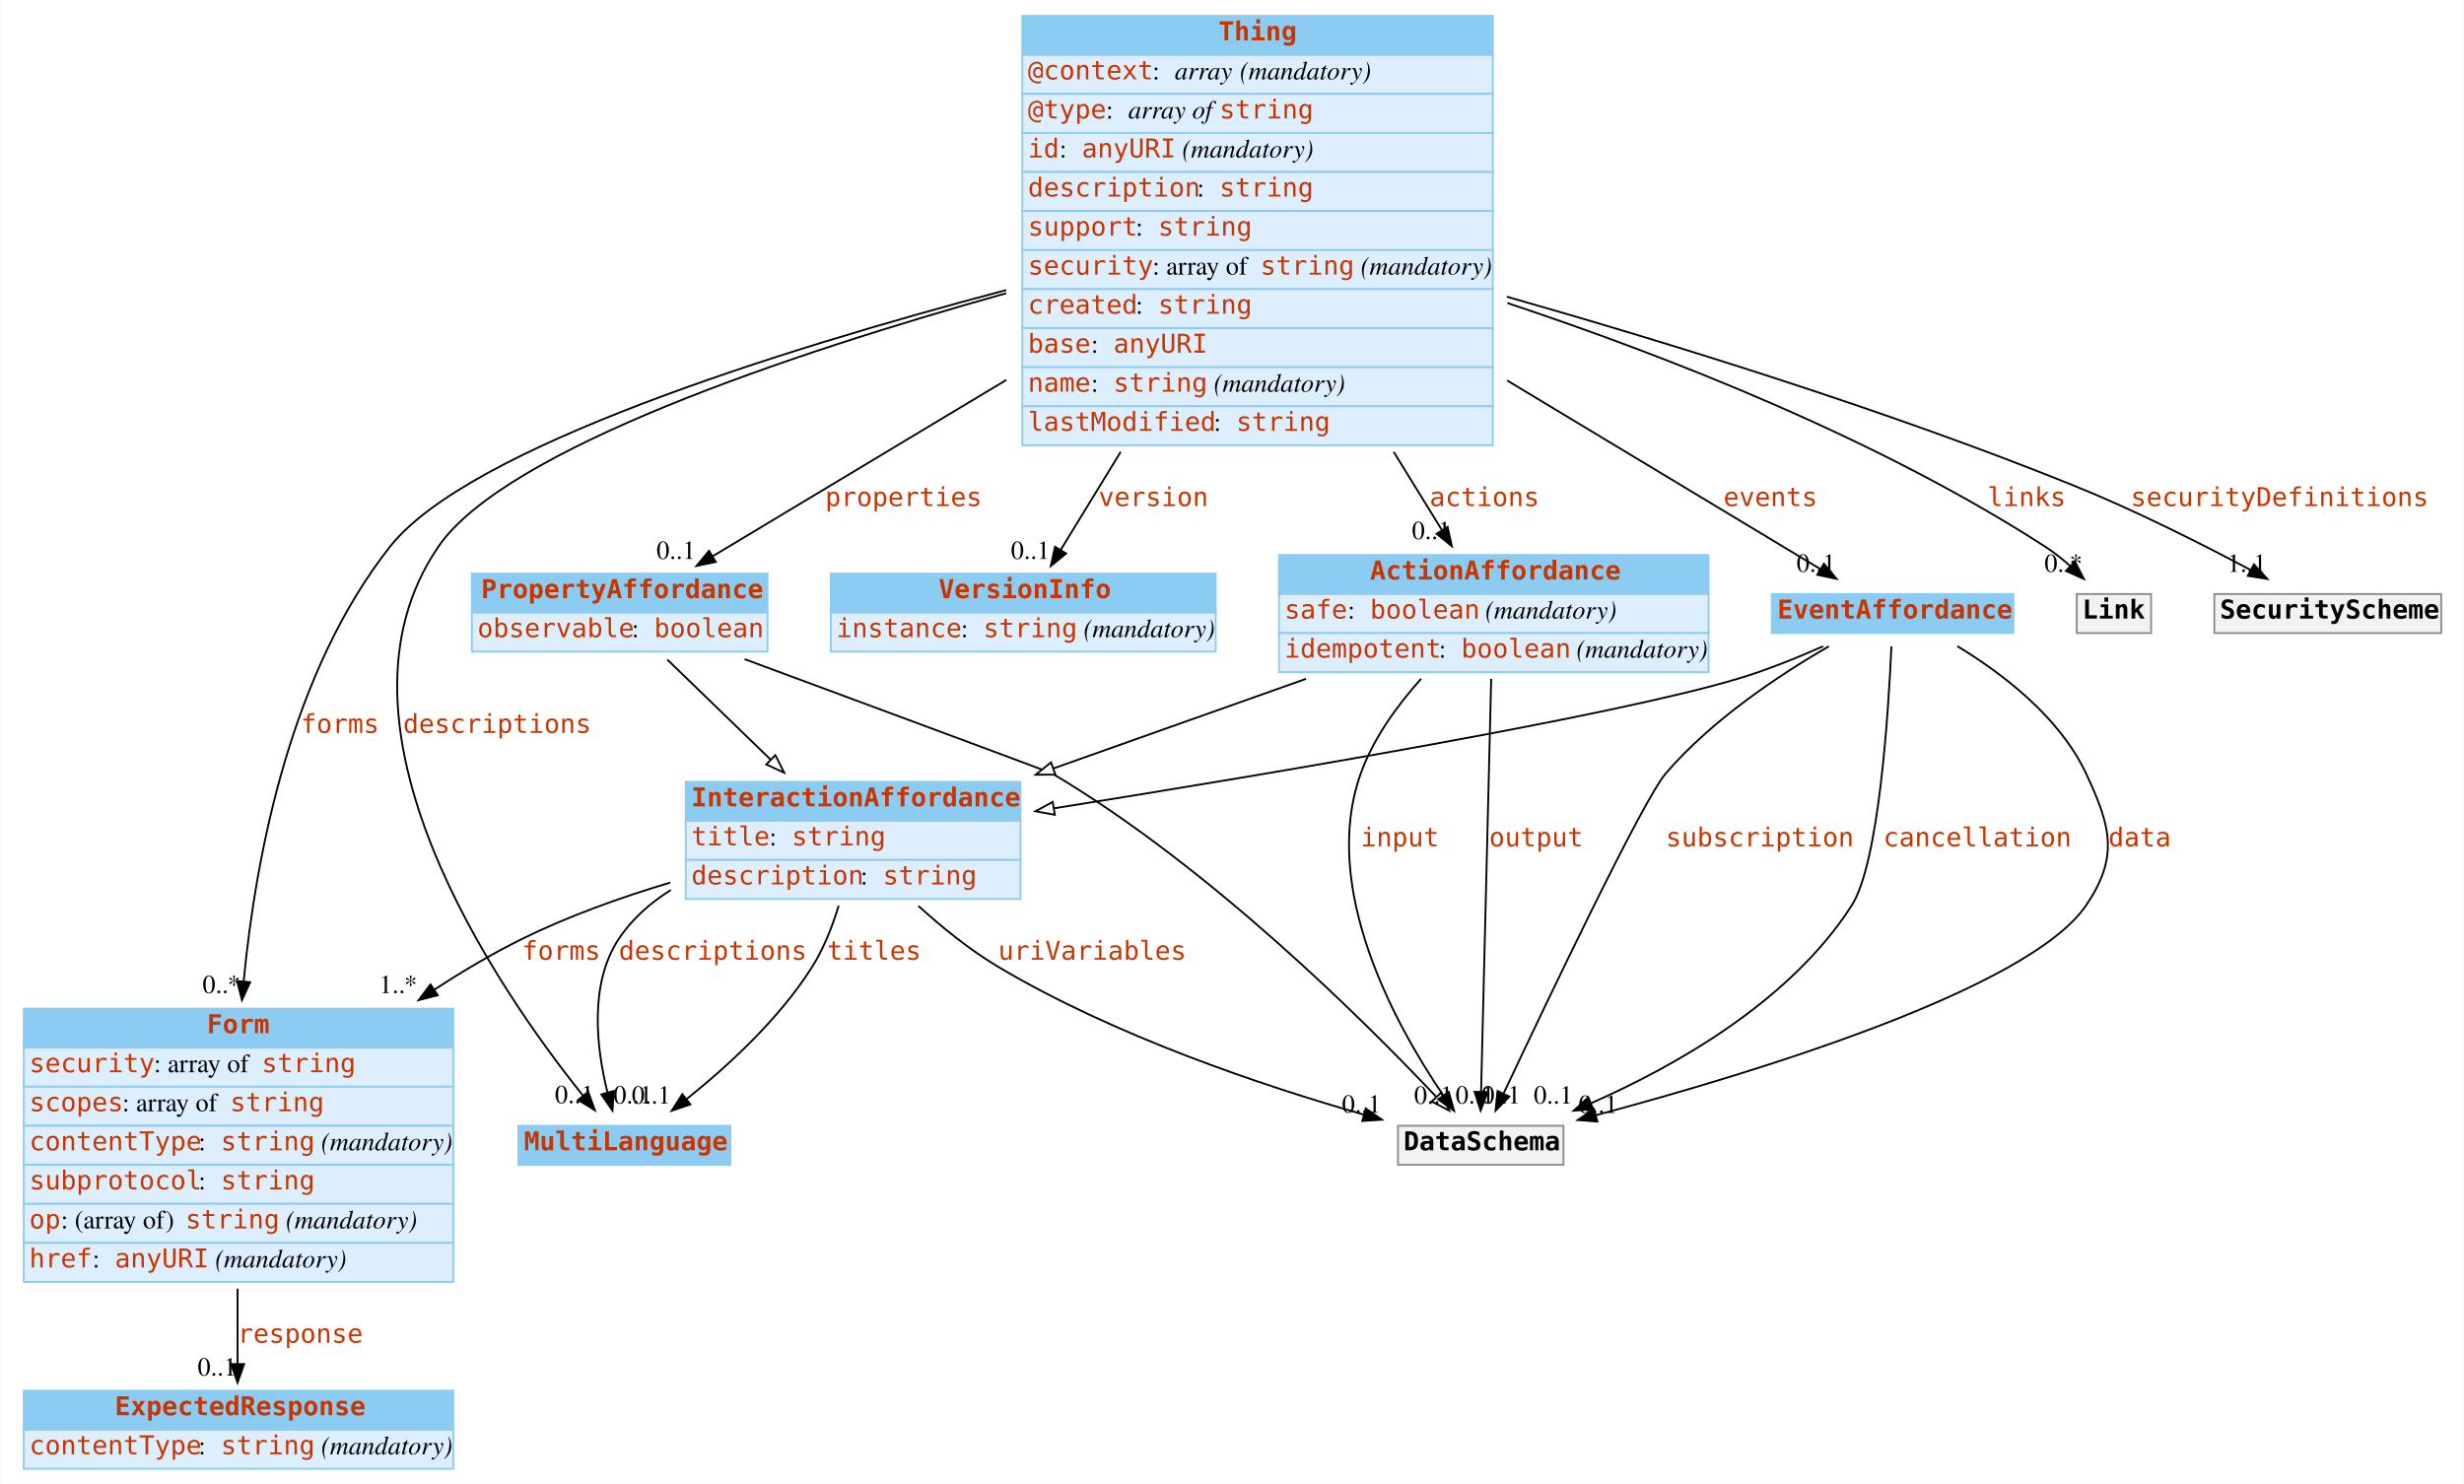
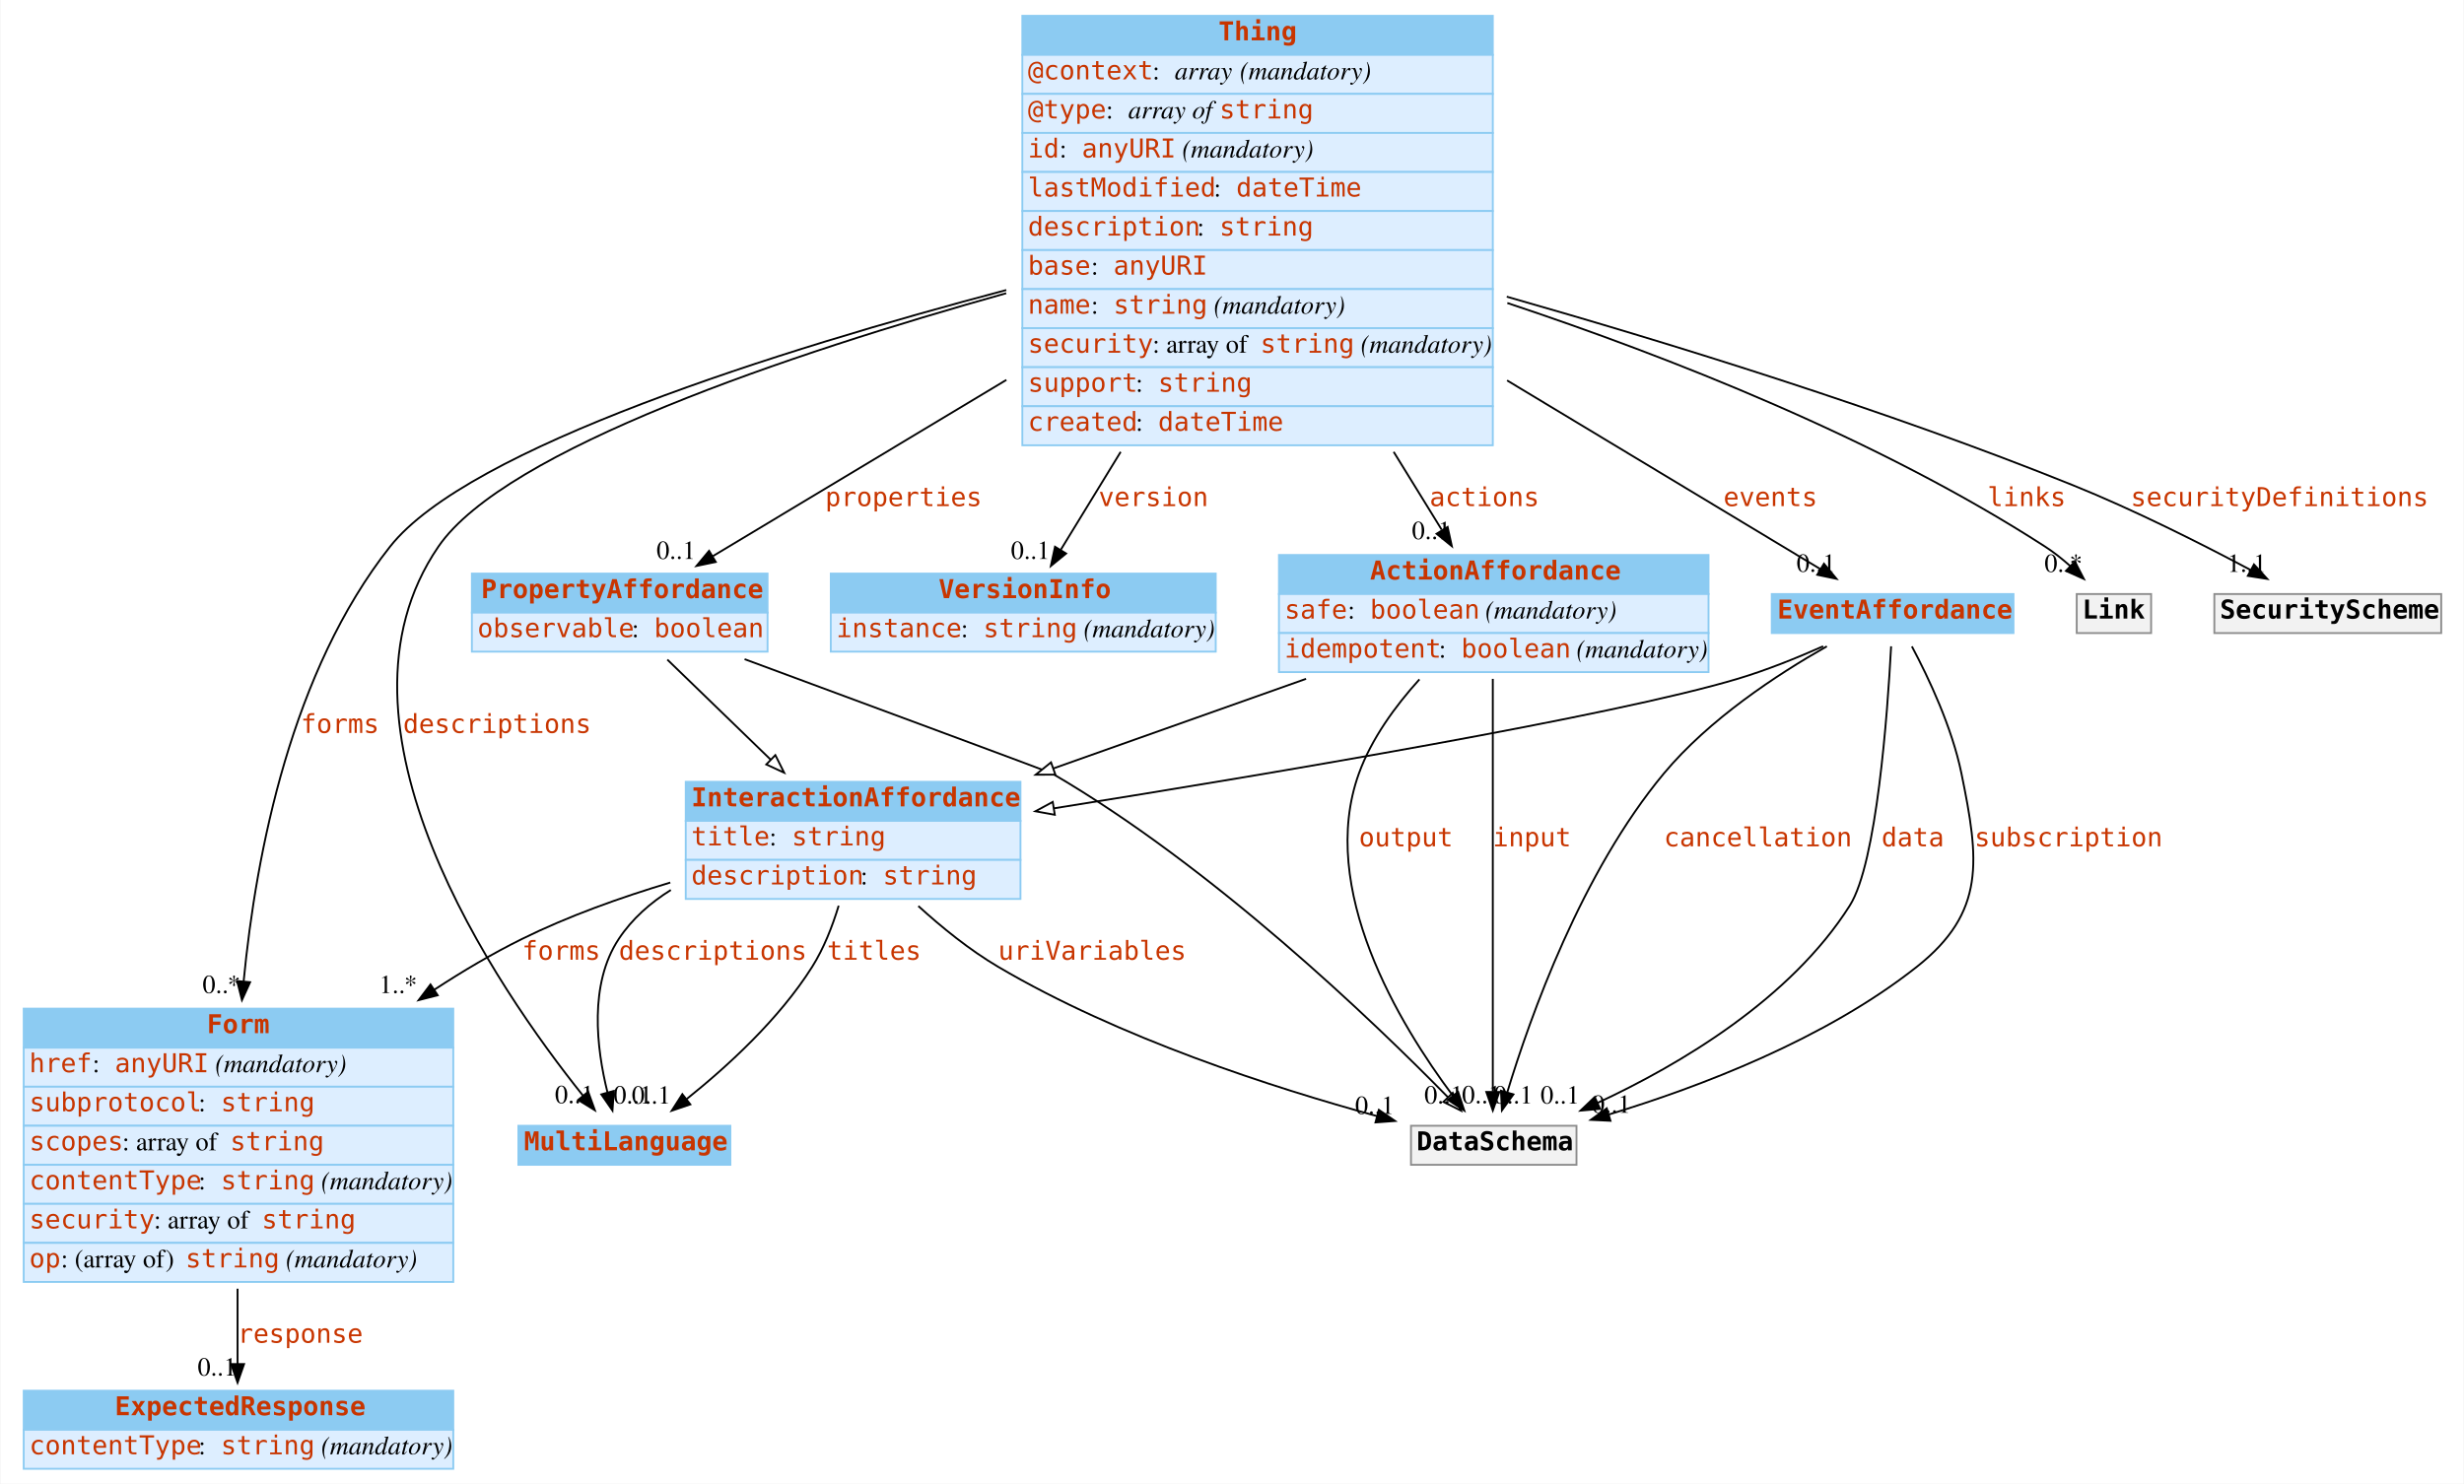
<svg xmlns="http://www.w3.org/2000/svg" width="1325pt" height="798pt" viewBox="0.00 0.00 1324.50 798.00">
  <g id="graph0" class="graph" transform="scale(1 1) rotate(0) translate(4 794)">
    <polygon fill="#ffffff" stroke="transparent" points="-4,4 -4,-794 1320.5,-794 1320.5,4 -4,4" />
    <g id="node1" class="node">
      <polygon fill="#8ccbf2" stroke="transparent" points="274.5,-167.5 274.5,-188.5 388.5,-188.5 388.5,-167.5 274.5,-167.5" />
      <polygon fill="none" stroke="#8ccbf2" points="274.5,-167.5 274.5,-188.5 388.5,-188.5 388.5,-167.5 274.5,-167.5" />
      <text text-anchor="start" x="277.5" y="-175.3" font-family="mono" font-weight="bold" font-size="14.00" fill="#c83500">MultiLanguage</text>
    </g>
    <g id="node2" class="node">
      <polygon fill="#8ccbf2" stroke="transparent" points="8.5,-230.5 8.5,-251.5 239.5,-251.5 239.5,-230.5 8.5,-230.5" />
      <polygon fill="none" stroke="#8ccbf2" points="8.5,-230.5 8.5,-251.5 239.5,-251.5 239.5,-230.5 8.5,-230.5" />
      <text text-anchor="start" x="107" y="-238.3" font-family="mono" font-weight="bold" font-size="14.00" fill="#c83500">Form</text>
      <polygon fill="#ddeeff" stroke="transparent" points="8.5,-209.5 8.5,-230.5 239.5,-230.5 239.5,-209.5 8.5,-209.5" />
      <polygon fill="none" stroke="#8ccbf2" points="8.5,-209.5 8.5,-230.5 239.5,-230.5 239.5,-209.5 8.5,-209.5" />
-       <text text-anchor="start" x="11.5" y="-217.3" font-family="mono" font-size="14.00" fill="#c83500">security</text>
-       <text text-anchor="start" x="78.5" y="-217.3" font-family="Times,serif" font-size="14.00" fill="#000000"> : array of </text>
-       <text text-anchor="start" x="136.5" y="-217.3" font-family="mono" font-size="14.00" fill="#c83500">string</text>
+       <text text-anchor="start" x="11.5" y="-217.3" font-family="mono" font-size="14.00" fill="#c83500">href</text>
+       <text text-anchor="start" x="45.5" y="-217.3" font-family="Times,serif" font-size="14.00" fill="#000000"> : </text>
+       <text text-anchor="start" x="57.5" y="-217.3" font-family="mono" font-size="14.00" fill="#c83500">anyURI</text>
+       <text text-anchor="start" x="107.5" y="-217.3" font-family="Times,serif" font-size="14.00" fill="#000000"> </text>
+       <text text-anchor="start" x="111.5" y="-217.3" font-family="Times,serif" font-style="italic" font-size="14.00" fill="#000000">(mandatory)</text>
      <polygon fill="#ddeeff" stroke="transparent" points="8.5,-188.5 8.5,-209.5 239.5,-209.5 239.5,-188.5 8.5,-188.5" />
      <polygon fill="none" stroke="#8ccbf2" points="8.5,-188.5 8.5,-209.5 239.5,-209.5 239.5,-188.5 8.5,-188.5" />
-       <text text-anchor="start" x="11.5" y="-196.3" font-family="mono" font-size="14.00" fill="#c83500">scopes</text>
-       <text text-anchor="start" x="61.5" y="-196.3" font-family="Times,serif" font-size="14.00" fill="#000000"> : array of </text>
-       <text text-anchor="start" x="119.5" y="-196.3" font-family="mono" font-size="14.00" fill="#c83500">string</text>
+       <text text-anchor="start" x="11.5" y="-196.3" font-family="mono" font-size="14.00" fill="#c83500">subprotocol</text>
+       <text text-anchor="start" x="102.5" y="-196.3" font-family="Times,serif" font-size="14.00" fill="#000000"> : </text>
+       <text text-anchor="start" x="114.5" y="-196.3" font-family="mono" font-size="14.00" fill="#c83500">string</text>
      <polygon fill="#ddeeff" stroke="transparent" points="8.5,-167.5 8.5,-188.5 239.5,-188.5 239.5,-167.5 8.5,-167.5" />
      <polygon fill="none" stroke="#8ccbf2" points="8.5,-167.5 8.5,-188.5 239.5,-188.5 239.5,-167.5 8.5,-167.5" />
-       <text text-anchor="start" x="11.5" y="-175.3" font-family="mono" font-size="14.00" fill="#c83500">contentType</text>
-       <text text-anchor="start" x="102.5" y="-175.3" font-family="Times,serif" font-size="14.00" fill="#000000"> : </text>
-       <text text-anchor="start" x="114.5" y="-175.3" font-family="mono" font-size="14.00" fill="#c83500">string</text>
-       <text text-anchor="start" x="164.5" y="-175.3" font-family="Times,serif" font-size="14.00" fill="#000000"> </text>
-       <text text-anchor="start" x="168.5" y="-175.3" font-family="Times,serif" font-style="italic" font-size="14.00" fill="#000000">(mandatory)</text>
+       <text text-anchor="start" x="11.5" y="-175.3" font-family="mono" font-size="14.00" fill="#c83500">scopes</text>
+       <text text-anchor="start" x="61.5" y="-175.3" font-family="Times,serif" font-size="14.00" fill="#000000"> : array of </text>
+       <text text-anchor="start" x="119.5" y="-175.3" font-family="mono" font-size="14.00" fill="#c83500">string</text>
      <polygon fill="#ddeeff" stroke="transparent" points="8.5,-146.5 8.5,-167.5 239.5,-167.5 239.5,-146.5 8.5,-146.5" />
      <polygon fill="none" stroke="#8ccbf2" points="8.5,-146.5 8.5,-167.5 239.5,-167.5 239.5,-146.5 8.5,-146.5" />
-       <text text-anchor="start" x="11.5" y="-154.3" font-family="mono" font-size="14.00" fill="#c83500">subprotocol</text>
+       <text text-anchor="start" x="11.5" y="-154.3" font-family="mono" font-size="14.00" fill="#c83500">contentType</text>
      <text text-anchor="start" x="102.5" y="-154.3" font-family="Times,serif" font-size="14.00" fill="#000000"> : </text>
      <text text-anchor="start" x="114.5" y="-154.3" font-family="mono" font-size="14.00" fill="#c83500">string</text>
+       <text text-anchor="start" x="164.5" y="-154.3" font-family="Times,serif" font-size="14.00" fill="#000000"> </text>
+       <text text-anchor="start" x="168.5" y="-154.3" font-family="Times,serif" font-style="italic" font-size="14.00" fill="#000000">(mandatory)</text>
      <polygon fill="#ddeeff" stroke="transparent" points="8.5,-125.5 8.5,-146.5 239.5,-146.5 239.5,-125.5 8.5,-125.5" />
      <polygon fill="none" stroke="#8ccbf2" points="8.5,-125.5 8.5,-146.5 239.5,-146.5 239.5,-125.5 8.5,-125.5" />
-       <text text-anchor="start" x="11.5" y="-133.3" font-family="mono" font-size="14.00" fill="#c83500">op</text>
-       <text text-anchor="start" x="28.5" y="-133.3" font-family="Times,serif" font-size="14.00" fill="#000000"> : (array of) </text>
-       <text text-anchor="start" x="95.5" y="-133.3" font-family="mono" font-size="14.00" fill="#c83500">string</text>
-       <text text-anchor="start" x="145.5" y="-133.3" font-family="Times,serif" font-size="14.00" fill="#000000"> </text>
-       <text text-anchor="start" x="149.5" y="-133.3" font-family="Times,serif" font-style="italic" font-size="14.00" fill="#000000">(mandatory)</text>
+       <text text-anchor="start" x="11.5" y="-133.3" font-family="mono" font-size="14.00" fill="#c83500">security</text>
+       <text text-anchor="start" x="78.5" y="-133.3" font-family="Times,serif" font-size="14.00" fill="#000000"> : array of </text>
+       <text text-anchor="start" x="136.5" y="-133.3" font-family="mono" font-size="14.00" fill="#c83500">string</text>
      <polygon fill="#ddeeff" stroke="transparent" points="8.5,-104.5 8.5,-125.5 239.5,-125.5 239.5,-104.5 8.5,-104.5" />
      <polygon fill="none" stroke="#8ccbf2" points="8.5,-104.5 8.5,-125.5 239.5,-125.5 239.5,-104.5 8.5,-104.5" />
-       <text text-anchor="start" x="11.5" y="-112.3" font-family="mono" font-size="14.00" fill="#c83500">href</text>
-       <text text-anchor="start" x="45.5" y="-112.3" font-family="Times,serif" font-size="14.00" fill="#000000"> : </text>
-       <text text-anchor="start" x="57.5" y="-112.3" font-family="mono" font-size="14.00" fill="#c83500">anyURI</text>
-       <text text-anchor="start" x="107.5" y="-112.3" font-family="Times,serif" font-size="14.00" fill="#000000"> </text>
-       <text text-anchor="start" x="111.5" y="-112.3" font-family="Times,serif" font-style="italic" font-size="14.00" fill="#000000">(mandatory)</text>
+       <text text-anchor="start" x="11.5" y="-112.3" font-family="mono" font-size="14.00" fill="#c83500">op</text>
+       <text text-anchor="start" x="28.5" y="-112.3" font-family="Times,serif" font-size="14.00" fill="#000000"> : (array of) </text>
+       <text text-anchor="start" x="95.5" y="-112.3" font-family="mono" font-size="14.00" fill="#c83500">string</text>
+       <text text-anchor="start" x="145.5" y="-112.3" font-family="Times,serif" font-size="14.00" fill="#000000"> </text>
+       <text text-anchor="start" x="149.5" y="-112.3" font-family="Times,serif" font-style="italic" font-size="14.00" fill="#000000">(mandatory)</text>
    </g>
    <g id="node5" class="node">
      <polygon fill="#8ccbf2" stroke="transparent" points="8.5,-25 8.5,-46 239.5,-46 239.5,-25 8.5,-25" />
      <polygon fill="none" stroke="#8ccbf2" points="8.5,-25 8.5,-46 239.5,-46 239.5,-25 8.5,-25" />
      <text text-anchor="start" x="57.5" y="-32.8" font-family="mono" font-weight="bold" font-size="14.00" fill="#c83500">ExpectedResponse</text>
      <polygon fill="#ddeeff" stroke="transparent" points="8.5,-4 8.5,-25 239.5,-25 239.5,-4 8.5,-4" />
      <polygon fill="none" stroke="#8ccbf2" points="8.5,-4 8.5,-25 239.5,-25 239.5,-4 8.5,-4" />
      <text text-anchor="start" x="11.5" y="-11.8" font-family="mono" font-size="14.00" fill="#c83500">contentType</text>
      <text text-anchor="start" x="102.5" y="-11.8" font-family="Times,serif" font-size="14.00" fill="#000000"> : </text>
      <text text-anchor="start" x="114.5" y="-11.8" font-family="mono" font-size="14.00" fill="#c83500">string</text>
      <text text-anchor="start" x="164.5" y="-11.8" font-family="Times,serif" font-size="14.00" fill="#000000"> </text>
      <text text-anchor="start" x="168.5" y="-11.8" font-family="Times,serif" font-style="italic" font-size="14.00" fill="#000000">(mandatory)</text>
    </g>
    <g id="edge1" class="edge">
      <path fill="none" stroke="#000000" d="M123.5,-100.851C123.5,-86.702 123.5,-72.595 123.5,-60.451" />
      <polygon fill="#000000" stroke="#000000" points="127,-60.334 123.5,-50.334 120,-60.334 127,-60.334" />
      <text text-anchor="start" x="123.5" y="-71.8" font-family="mono" font-size="14.00" fill="#c83500">response</text>
      <text text-anchor="middle" x="112.5" y="-54.134" font-family="Times,serif" font-size="14.00" fill="#000000">0..1</text>
    </g>
    <g id="node3" class="node">
      <polygon fill="#8ccbf2" stroke="transparent" points="545.5,-764.5 545.5,-785.5 798.5,-785.5 798.5,-764.5 545.5,-764.5" />
      <polygon fill="none" stroke="#8ccbf2" points="545.5,-764.5 545.5,-785.5 798.5,-785.5 798.5,-764.5 545.5,-764.5" />
      <text text-anchor="start" x="651" y="-772.3" font-family="mono" font-weight="bold" font-size="14.00" fill="#c83500">Thing</text>
      <polygon fill="#ddeeff" stroke="transparent" points="545.5,-743.5 545.5,-764.5 798.5,-764.5 798.5,-743.5 545.5,-743.5" />
      <polygon fill="none" stroke="#8ccbf2" points="545.5,-743.5 545.5,-764.5 798.5,-764.5 798.5,-743.5 545.5,-743.5" />
      <text text-anchor="start" x="548.5" y="-751.3" font-family="mono" font-size="14.00" fill="#c83500">@context</text>
      <text text-anchor="start" x="615.5" y="-751.3" font-family="Times,serif" font-size="14.00" fill="#000000"> : </text>
      <text text-anchor="start" x="627.5" y="-751.3" font-family="Times,serif" font-style="italic" font-size="14.00" fill="#000000">array</text>
      <text text-anchor="start" x="658.5" y="-751.3" font-family="Times,serif" font-size="14.00" fill="#000000"> </text>
      <text text-anchor="start" x="662.5" y="-751.3" font-family="Times,serif" font-style="italic" font-size="14.00" fill="#000000">(mandatory)</text>
      <polygon fill="#ddeeff" stroke="transparent" points="545.5,-722.5 545.5,-743.5 798.5,-743.5 798.5,-722.5 545.5,-722.5" />
      <polygon fill="none" stroke="#8ccbf2" points="545.5,-722.5 545.5,-743.5 798.5,-743.5 798.5,-722.5 545.5,-722.5" />
      <text text-anchor="start" x="548.5" y="-730.3" font-family="mono" font-size="14.00" fill="#c83500">@type</text>
      <text text-anchor="start" x="590.5" y="-730.3" font-family="Times,serif" font-size="14.00" fill="#000000"> : </text>
      <text text-anchor="start" x="602.5" y="-730.3" font-family="Times,serif" font-style="italic" font-size="14.00" fill="#000000">array of </text>
      <text text-anchor="start" x="651.5" y="-730.3" font-family="mono" font-size="14.00" fill="#c83500">string</text>
      <polygon fill="#ddeeff" stroke="transparent" points="545.5,-701.5 545.5,-722.5 798.5,-722.5 798.5,-701.5 545.5,-701.5" />
      <polygon fill="none" stroke="#8ccbf2" points="545.5,-701.5 545.5,-722.5 798.5,-722.5 798.5,-701.5 545.5,-701.5" />
      <text text-anchor="start" x="548.5" y="-709.3" font-family="mono" font-size="14.00" fill="#c83500">id</text>
      <text text-anchor="start" x="565.5" y="-709.3" font-family="Times,serif" font-size="14.00" fill="#000000"> : </text>
      <text text-anchor="start" x="577.5" y="-709.3" font-family="mono" font-size="14.00" fill="#c83500">anyURI</text>
      <text text-anchor="start" x="627.5" y="-709.3" font-family="Times,serif" font-size="14.00" fill="#000000"> </text>
      <text text-anchor="start" x="631.5" y="-709.3" font-family="Times,serif" font-style="italic" font-size="14.00" fill="#000000">(mandatory)</text>
      <polygon fill="#ddeeff" stroke="transparent" points="545.5,-680.5 545.5,-701.5 798.5,-701.5 798.5,-680.5 545.5,-680.5" />
      <polygon fill="none" stroke="#8ccbf2" points="545.5,-680.5 545.5,-701.5 798.5,-701.5 798.5,-680.5 545.5,-680.5" />
-       <text text-anchor="start" x="548.5" y="-688.3" font-family="mono" font-size="14.00" fill="#c83500">description</text>
-       <text text-anchor="start" x="639.5" y="-688.3" font-family="Times,serif" font-size="14.00" fill="#000000"> : </text>
-       <text text-anchor="start" x="651.5" y="-688.3" font-family="mono" font-size="14.00" fill="#c83500">string</text>
+       <text text-anchor="start" x="548.5" y="-688.3" font-family="mono" font-size="14.00" fill="#c83500">lastModified</text>
+       <text text-anchor="start" x="648.5" y="-688.3" font-family="Times,serif" font-size="14.00" fill="#000000"> : </text>
+       <text text-anchor="start" x="660.5" y="-688.3" font-family="mono" font-size="14.00" fill="#c83500">dateTime</text>
      <polygon fill="#ddeeff" stroke="transparent" points="545.5,-659.5 545.5,-680.5 798.5,-680.5 798.5,-659.5 545.5,-659.5" />
      <polygon fill="none" stroke="#8ccbf2" points="545.5,-659.5 545.5,-680.5 798.5,-680.5 798.5,-659.5 545.5,-659.5" />
-       <text text-anchor="start" x="548.5" y="-667.3" font-family="mono" font-size="14.00" fill="#c83500">support</text>
-       <text text-anchor="start" x="606.5" y="-667.3" font-family="Times,serif" font-size="14.00" fill="#000000"> : </text>
-       <text text-anchor="start" x="618.5" y="-667.3" font-family="mono" font-size="14.00" fill="#c83500">string</text>
+       <text text-anchor="start" x="548.5" y="-667.3" font-family="mono" font-size="14.00" fill="#c83500">description</text>
+       <text text-anchor="start" x="639.5" y="-667.3" font-family="Times,serif" font-size="14.00" fill="#000000"> : </text>
+       <text text-anchor="start" x="651.5" y="-667.3" font-family="mono" font-size="14.00" fill="#c83500">string</text>
      <polygon fill="#ddeeff" stroke="transparent" points="545.5,-638.5 545.5,-659.5 798.5,-659.5 798.5,-638.5 545.5,-638.5" />
      <polygon fill="none" stroke="#8ccbf2" points="545.5,-638.5 545.5,-659.5 798.5,-659.5 798.5,-638.5 545.5,-638.5" />
-       <text text-anchor="start" x="548.5" y="-646.3" font-family="mono" font-size="14.00" fill="#c83500">security</text>
-       <text text-anchor="start" x="615.5" y="-646.3" font-family="Times,serif" font-size="14.00" fill="#000000"> : array of </text>
-       <text text-anchor="start" x="673.5" y="-646.3" font-family="mono" font-size="14.00" fill="#c83500">string</text>
-       <text text-anchor="start" x="723.5" y="-646.3" font-family="Times,serif" font-size="14.00" fill="#000000"> </text>
-       <text text-anchor="start" x="727.5" y="-646.3" font-family="Times,serif" font-style="italic" font-size="14.00" fill="#000000">(mandatory)</text>
+       <text text-anchor="start" x="548.5" y="-646.3" font-family="mono" font-size="14.00" fill="#c83500">base</text>
+       <text text-anchor="start" x="582.5" y="-646.3" font-family="Times,serif" font-size="14.00" fill="#000000"> : </text>
+       <text text-anchor="start" x="594.5" y="-646.3" font-family="mono" font-size="14.00" fill="#c83500">anyURI</text>
      <polygon fill="#ddeeff" stroke="transparent" points="545.5,-617.5 545.5,-638.5 798.5,-638.5 798.5,-617.5 545.5,-617.5" />
      <polygon fill="none" stroke="#8ccbf2" points="545.5,-617.5 545.5,-638.5 798.5,-638.5 798.5,-617.5 545.5,-617.5" />
-       <text text-anchor="start" x="548.5" y="-625.3" font-family="mono" font-size="14.00" fill="#c83500">created</text>
-       <text text-anchor="start" x="606.5" y="-625.3" font-family="Times,serif" font-size="14.00" fill="#000000"> : </text>
-       <text text-anchor="start" x="618.5" y="-625.3" font-family="mono" font-size="14.00" fill="#c83500">string</text>
+       <text text-anchor="start" x="548.5" y="-625.3" font-family="mono" font-size="14.00" fill="#c83500">name</text>
+       <text text-anchor="start" x="582.5" y="-625.3" font-family="Times,serif" font-size="14.00" fill="#000000"> : </text>
+       <text text-anchor="start" x="594.5" y="-625.3" font-family="mono" font-size="14.00" fill="#c83500">string</text>
+       <text text-anchor="start" x="644.5" y="-625.3" font-family="Times,serif" font-size="14.00" fill="#000000"> </text>
+       <text text-anchor="start" x="648.5" y="-625.3" font-family="Times,serif" font-style="italic" font-size="14.00" fill="#000000">(mandatory)</text>
      <polygon fill="#ddeeff" stroke="transparent" points="545.5,-596.5 545.5,-617.5 798.5,-617.5 798.5,-596.5 545.5,-596.5" />
      <polygon fill="none" stroke="#8ccbf2" points="545.5,-596.5 545.5,-617.5 798.5,-617.5 798.5,-596.5 545.5,-596.5" />
-       <text text-anchor="start" x="548.5" y="-604.3" font-family="mono" font-size="14.00" fill="#c83500">base</text>
-       <text text-anchor="start" x="582.5" y="-604.3" font-family="Times,serif" font-size="14.00" fill="#000000"> : </text>
-       <text text-anchor="start" x="594.5" y="-604.3" font-family="mono" font-size="14.00" fill="#c83500">anyURI</text>
+       <text text-anchor="start" x="548.5" y="-604.3" font-family="mono" font-size="14.00" fill="#c83500">security</text>
+       <text text-anchor="start" x="615.5" y="-604.3" font-family="Times,serif" font-size="14.00" fill="#000000"> : array of </text>
+       <text text-anchor="start" x="673.5" y="-604.3" font-family="mono" font-size="14.00" fill="#c83500">string</text>
+       <text text-anchor="start" x="723.5" y="-604.3" font-family="Times,serif" font-size="14.00" fill="#000000"> </text>
+       <text text-anchor="start" x="727.5" y="-604.3" font-family="Times,serif" font-style="italic" font-size="14.00" fill="#000000">(mandatory)</text>
      <polygon fill="#ddeeff" stroke="transparent" points="545.5,-575.5 545.5,-596.5 798.5,-596.5 798.5,-575.5 545.5,-575.5" />
      <polygon fill="none" stroke="#8ccbf2" points="545.5,-575.5 545.5,-596.5 798.5,-596.5 798.5,-575.5 545.5,-575.5" />
-       <text text-anchor="start" x="548.5" y="-583.3" font-family="mono" font-size="14.00" fill="#c83500">name</text>
-       <text text-anchor="start" x="582.5" y="-583.3" font-family="Times,serif" font-size="14.00" fill="#000000"> : </text>
-       <text text-anchor="start" x="594.5" y="-583.3" font-family="mono" font-size="14.00" fill="#c83500">string</text>
-       <text text-anchor="start" x="644.5" y="-583.3" font-family="Times,serif" font-size="14.00" fill="#000000"> </text>
-       <text text-anchor="start" x="648.5" y="-583.3" font-family="Times,serif" font-style="italic" font-size="14.00" fill="#000000">(mandatory)</text>
+       <text text-anchor="start" x="548.5" y="-583.3" font-family="mono" font-size="14.00" fill="#c83500">support</text>
+       <text text-anchor="start" x="606.5" y="-583.3" font-family="Times,serif" font-size="14.00" fill="#000000"> : </text>
+       <text text-anchor="start" x="618.5" y="-583.3" font-family="mono" font-size="14.00" fill="#c83500">string</text>
      <polygon fill="#ddeeff" stroke="transparent" points="545.5,-554.5 545.5,-575.5 798.5,-575.5 798.5,-554.5 545.5,-554.5" />
      <polygon fill="none" stroke="#8ccbf2" points="545.5,-554.5 545.5,-575.5 798.5,-575.5 798.5,-554.5 545.5,-554.5" />
-       <text text-anchor="start" x="548.5" y="-562.3" font-family="mono" font-size="14.00" fill="#c83500">lastModified</text>
-       <text text-anchor="start" x="648.5" y="-562.3" font-family="Times,serif" font-size="14.00" fill="#000000"> : </text>
-       <text text-anchor="start" x="660.5" y="-562.3" font-family="mono" font-size="14.00" fill="#c83500">string</text>
+       <text text-anchor="start" x="548.5" y="-562.3" font-family="mono" font-size="14.00" fill="#c83500">created</text>
+       <text text-anchor="start" x="606.5" y="-562.3" font-family="Times,serif" font-size="14.00" fill="#000000"> : </text>
+       <text text-anchor="start" x="618.5" y="-562.3" font-family="mono" font-size="14.00" fill="#c83500">dateTime</text>
    </g>
    <g id="edge6" class="edge">
      <path fill="none" stroke="#000000" d="M536.831,-636.284C421.111,-603.836 267.379,-552.381 231.5,-500 165.699,-403.933 262.852,-262.705 309.2,-204.768" />
      <polygon fill="#000000" stroke="#000000" points="312.053,-206.807 315.645,-196.839 306.621,-202.392 312.053,-206.807" />
      <text text-anchor="start" x="212.5" y="-399.8" font-family="mono" font-size="14.00" fill="#c83500">descriptions</text>
      <text text-anchor="middle" x="304.645" y="-200.639" font-family="Times,serif" font-size="14.00" fill="#000000">0..1</text>
    </g>
-     <g id="edge5" class="edge">
+     <g id="edge2" class="edge">
      <path fill="none" stroke="#000000" d="M536.873,-638.003C414.765,-605.679 247.603,-553.333 205.5,-500 152.686,-433.098 133.53,-336.122 126.768,-266.192" />
      <polygon fill="#000000" stroke="#000000" points="130.24,-265.723 125.858,-256.077 123.268,-266.35 130.24,-265.723" />
      <text text-anchor="start" x="157.5" y="-399.8" font-family="mono" font-size="14.00" fill="#c83500">forms</text>
      <text text-anchor="middle" x="114.858" y="-259.877" font-family="Times,serif" font-size="14.00" fill="#000000">0..*</text>
    </g>
    <g id="node4" class="node">
      <polygon fill="#8ccbf2" stroke="transparent" points="249.5,-464.5 249.5,-485.5 408.5,-485.5 408.5,-464.5 249.5,-464.5" />
      <polygon fill="none" stroke="#8ccbf2" points="249.5,-464.5 249.5,-485.5 408.5,-485.5 408.5,-464.5 249.5,-464.5" />
      <text text-anchor="start" x="254.5" y="-472.3" font-family="mono" font-weight="bold" font-size="14.00" fill="#c83500">PropertyAffordance</text>
      <polygon fill="#ddeeff" stroke="transparent" points="249.5,-443.5 249.5,-464.5 408.5,-464.5 408.5,-443.5 249.5,-443.5" />
      <polygon fill="none" stroke="#8ccbf2" points="249.5,-443.5 249.5,-464.5 408.5,-464.5 408.5,-443.5 249.5,-443.5" />
      <text text-anchor="start" x="252.5" y="-451.3" font-family="mono" font-size="14.00" fill="#c83500">observable</text>
      <text text-anchor="start" x="335.5" y="-451.3" font-family="Times,serif" font-size="14.00" fill="#000000"> : </text>
      <text text-anchor="start" x="347.5" y="-451.3" font-family="mono" font-size="14.00" fill="#c83500">boolean</text>
    </g>
-     <g id="edge4" class="edge">
+     <g id="edge3" class="edge">
      <path fill="none" stroke="#000000" d="M536.922,-589.675C481.493,-556.385 420.664,-519.852 379.106,-494.893" />
      <polygon fill="#000000" stroke="#000000" points="380.653,-491.74 370.279,-489.591 377.049,-497.741 380.653,-491.74" />
      <text text-anchor="start" x="439.5" y="-521.8" font-family="mono" font-size="14.00" fill="#c83500">properties</text>
      <text text-anchor="middle" x="359.279" y="-493.392" font-family="Times,serif" font-size="14.00" fill="#000000">0..1</text>
    </g>
    <g id="node6" class="node">
      <polygon fill="#8ccbf2" stroke="transparent" points="442.5,-464.5 442.5,-485.5 649.5,-485.5 649.5,-464.5 442.5,-464.5" />
      <polygon fill="none" stroke="#8ccbf2" points="442.5,-464.5 442.5,-485.5 649.5,-485.5 649.5,-464.5 442.5,-464.5" />
      <text text-anchor="start" x="500.5" y="-472.3" font-family="mono" font-weight="bold" font-size="14.00" fill="#c83500">VersionInfo</text>
      <polygon fill="#ddeeff" stroke="transparent" points="442.5,-443.5 442.5,-464.5 649.5,-464.5 649.5,-443.5 442.5,-443.5" />
      <polygon fill="none" stroke="#8ccbf2" points="442.5,-443.5 442.5,-464.5 649.5,-464.5 649.5,-443.5 442.5,-443.5" />
      <text text-anchor="start" x="445.5" y="-451.3" font-family="mono" font-size="14.00" fill="#c83500">instance</text>
      <text text-anchor="start" x="512.5" y="-451.3" font-family="Times,serif" font-size="14.00" fill="#000000"> : </text>
      <text text-anchor="start" x="524.5" y="-451.3" font-family="mono" font-size="14.00" fill="#c83500">string</text>
      <text text-anchor="start" x="574.5" y="-451.3" font-family="Times,serif" font-size="14.00" fill="#000000"> </text>
      <text text-anchor="start" x="578.5" y="-451.3" font-family="Times,serif" font-style="italic" font-size="14.00" fill="#000000">(mandatory)</text>
    </g>
-     <g id="edge7" class="edge">
+     <g id="edge4" class="edge">
      <path fill="none" stroke="#000000" d="M598.388,-550.967C586.61,-531.712 575.317,-513.249 566.213,-498.364" />
      <polygon fill="#000000" stroke="#000000" points="569.046,-496.288 560.842,-489.583 563.074,-499.94 569.046,-496.288" />
      <text text-anchor="start" x="586.5" y="-521.8" font-family="mono" font-size="14.00" fill="#c83500">version</text>
      <text text-anchor="middle" x="549.842" y="-493.383" font-family="Times,serif" font-size="14.00" fill="#000000">0..1</text>
    </g>
    <g id="node7" class="node">
      <polygon fill="#8ccbf2" stroke="transparent" points="683.5,-474.5 683.5,-495.5 914.5,-495.5 914.5,-474.5 683.5,-474.5" />
      <polygon fill="none" stroke="#8ccbf2" points="683.5,-474.5 683.5,-495.5 914.5,-495.5 914.5,-474.5 683.5,-474.5" />
      <text text-anchor="start" x="732.5" y="-482.3" font-family="mono" font-weight="bold" font-size="14.00" fill="#c83500">ActionAffordance</text>
      <polygon fill="#ddeeff" stroke="transparent" points="683.5,-453.5 683.5,-474.5 914.5,-474.5 914.5,-453.5 683.5,-453.5" />
      <polygon fill="none" stroke="#8ccbf2" points="683.5,-453.5 683.5,-474.5 914.5,-474.5 914.5,-453.5 683.5,-453.5" />
      <text text-anchor="start" x="686.5" y="-461.3" font-family="mono" font-size="14.00" fill="#c83500">safe</text>
      <text text-anchor="start" x="720.5" y="-461.3" font-family="Times,serif" font-size="14.00" fill="#000000"> : </text>
      <text text-anchor="start" x="732.5" y="-461.3" font-family="mono" font-size="14.00" fill="#c83500">boolean</text>
      <text text-anchor="start" x="790.5" y="-461.3" font-family="Times,serif" font-size="14.00" fill="#000000"> </text>
      <text text-anchor="start" x="794.5" y="-461.3" font-family="Times,serif" font-style="italic" font-size="14.00" fill="#000000">(mandatory)</text>
      <polygon fill="#ddeeff" stroke="transparent" points="683.5,-432.5 683.5,-453.5 914.5,-453.5 914.5,-432.5 683.5,-432.5" />
      <polygon fill="none" stroke="#8ccbf2" points="683.5,-432.5 683.5,-453.5 914.5,-453.5 914.5,-432.5 683.5,-432.5" />
      <text text-anchor="start" x="686.5" y="-440.3" font-family="mono" font-size="14.00" fill="#c83500">idempotent</text>
      <text text-anchor="start" x="769.5" y="-440.3" font-family="Times,serif" font-size="14.00" fill="#000000"> : </text>
      <text text-anchor="start" x="781.5" y="-440.3" font-family="mono" font-size="14.00" fill="#c83500">boolean</text>
      <text text-anchor="start" x="839.5" y="-440.3" font-family="Times,serif" font-size="14.00" fill="#000000"> </text>
      <text text-anchor="start" x="843.5" y="-440.3" font-family="Times,serif" font-style="italic" font-size="14.00" fill="#000000">(mandatory)</text>
    </g>
-     <g id="edge3" class="edge">
+     <g id="edge8" class="edge">
      <path fill="none" stroke="#000000" d="M745.193,-550.967C754.35,-536.114 763.217,-521.731 771.005,-509.099" />
      <polygon fill="#000000" stroke="#000000" points="774.205,-510.577 776.473,-500.228 768.246,-506.904 774.205,-510.577" />
      <text text-anchor="start" x="764.5" y="-521.8" font-family="mono" font-size="14.00" fill="#c83500">actions</text>
      <text text-anchor="middle" x="765.473" y="-504.028" font-family="Times,serif" font-size="14.00" fill="#000000">0..1</text>
    </g>
    <g id="node9" class="node">
      <polygon fill="#8ccbf2" stroke="transparent" points="948.5,-453.5 948.5,-474.5 1078.5,-474.5 1078.5,-453.5 948.5,-453.5" />
      <polygon fill="none" stroke="#8ccbf2" points="948.5,-453.5 948.5,-474.5 1078.5,-474.5 1078.5,-453.5 948.5,-453.5" />
      <text text-anchor="start" x="951.5" y="-461.3" font-family="mono" font-weight="bold" font-size="14.00" fill="#c83500">EventAffordance</text>
    </g>
-     <g id="edge9" class="edge">
+     <g id="edge7" class="edge">
      <path fill="none" stroke="#000000" d="M806.177,-589.379C866.779,-552.876 933.763,-512.529 974.746,-487.843" />
      <polygon fill="#000000" stroke="#000000" points="976.575,-490.827 983.335,-482.67 972.963,-484.831 976.575,-490.827" />
      <text text-anchor="start" x="922.5" y="-521.8" font-family="mono" font-size="14.00" fill="#c83500">events</text>
      <text text-anchor="middle" x="972.335" y="-486.47" font-family="Times,serif" font-size="14.00" fill="#000000">0..1</text>
    </g>
    <g id="node10" class="node">
      <polygon fill="#f2f2f2" stroke="transparent" points="1112.5,-453.5 1112.5,-474.5 1152.5,-474.5 1152.5,-453.5 1112.5,-453.5" />
      <polygon fill="none" stroke="#8c8c8c" points="1112.5,-453.5 1112.5,-474.5 1152.5,-474.5 1152.5,-453.5 1112.5,-453.5" />
      <text text-anchor="start" x="1115.5" y="-461.3" font-family="mono" font-weight="bold" font-size="14.00" fill="#000000">Link</text>
    </g>
-     <g id="edge2" class="edge">
+     <g id="edge5" class="edge">
      <path fill="none" stroke="#000000" d="M806.309,-631.026C892.957,-602.189 1005.696,-558.009 1095.5,-500 1100.174,-496.981 1104.771,-493.32 1109.05,-489.511" />
      <polygon fill="#000000" stroke="#000000" points="1111.496,-492.014 1116.357,-482.6 1106.686,-486.929 1111.496,-492.014" />
      <text text-anchor="start" x="1064.5" y="-521.8" font-family="mono" font-size="14.00" fill="#c83500">links</text>
      <text text-anchor="middle" x="1105.357" y="-486.4" font-family="Times,serif" font-size="14.00" fill="#000000">0..*</text>
    </g>
    <g id="node11" class="node">
      <polygon fill="#f2f2f2" stroke="transparent" points="1186.5,-453.5 1186.5,-474.5 1308.5,-474.5 1308.5,-453.5 1186.5,-453.5" />
      <polygon fill="none" stroke="#8c8c8c" points="1186.5,-453.5 1186.5,-474.5 1308.5,-474.5 1308.5,-453.5 1186.5,-453.5" />
      <text text-anchor="start" x="1189.5" y="-461.3" font-family="mono" font-weight="bold" font-size="14.00" fill="#000000">SecurityScheme</text>
    </g>
-     <g id="edge8" class="edge">
+     <g id="edge9" class="edge">
      <path fill="none" stroke="#000000" d="M806.002,-634.428C893.902,-609.383 1010.516,-573.352 1110.5,-533 1143.368,-519.735 1179.147,-501.715 1205.897,-487.486" />
      <polygon fill="#000000" stroke="#000000" points="1207.804,-490.435 1214.963,-482.625 1204.496,-484.266 1207.804,-490.435" />
      <text text-anchor="start" x="1141.5" y="-521.8" font-family="mono" font-size="14.00" fill="#c83500">securityDefinitions</text>
      <text text-anchor="middle" x="1203.963" y="-486.425" font-family="Times,serif" font-size="14.00" fill="#000000">1..1</text>
    </g>
    <g id="node8" class="node">
      <polygon fill="#8ccbf2" stroke="transparent" points="364.5,-352.5 364.5,-373.5 544.5,-373.5 544.5,-352.5 364.5,-352.5" />
      <polygon fill="none" stroke="#8ccbf2" points="364.5,-352.5 364.5,-373.5 544.5,-373.5 544.5,-352.5 364.5,-352.5" />
      <text text-anchor="start" x="367.5" y="-360.3" font-family="mono" font-weight="bold" font-size="14.00" fill="#c83500">InteractionAffordance</text>
      <polygon fill="#ddeeff" stroke="transparent" points="364.5,-331.5 364.5,-352.5 544.5,-352.5 544.5,-331.5 364.5,-331.5" />
      <polygon fill="none" stroke="#8ccbf2" points="364.5,-331.5 364.5,-352.5 544.5,-352.5 544.5,-331.5 364.5,-331.5" />
      <text text-anchor="start" x="367.5" y="-339.3" font-family="mono" font-size="14.00" fill="#c83500">title</text>
      <text text-anchor="start" x="409.5" y="-339.3" font-family="Times,serif" font-size="14.00" fill="#000000"> : </text>
      <text text-anchor="start" x="421.5" y="-339.3" font-family="mono" font-size="14.00" fill="#c83500">string</text>
      <polygon fill="#ddeeff" stroke="transparent" points="364.5,-310.5 364.5,-331.5 544.5,-331.5 544.5,-310.5 364.5,-310.5" />
      <polygon fill="none" stroke="#8ccbf2" points="364.5,-310.5 364.5,-331.5 544.5,-331.5 544.5,-310.5 364.5,-310.5" />
      <text text-anchor="start" x="367.5" y="-318.3" font-family="mono" font-size="14.00" fill="#c83500">description</text>
      <text text-anchor="start" x="458.5" y="-318.3" font-family="Times,serif" font-size="14.00" fill="#000000"> : </text>
      <text text-anchor="start" x="470.5" y="-318.3" font-family="mono" font-size="14.00" fill="#c83500">string</text>
    </g>
-     <g id="edge21" class="edge">
+     <g id="edge19" class="edge">
      <path fill="none" stroke="#000000" d="M354.607,-439.221C370.643,-423.695 391.603,-403.4 410.181,-385.412" />
      <polygon fill="#ffffff" stroke="#000000" points="412.686,-387.858 417.436,-378.388 407.817,-382.829 412.686,-387.858" />
    </g>
    <g id="node12" class="node">
-       <polygon fill="#f2f2f2" stroke="transparent" points="747.5,-167.5 747.5,-188.5 836.5,-188.5 836.5,-167.5 747.5,-167.5" />
-       <polygon fill="none" stroke="#8c8c8c" points="747.5,-167.5 747.5,-188.5 836.5,-188.5 836.5,-167.5 747.5,-167.5" />
-       <text text-anchor="start" x="750.5" y="-175.3" font-family="mono" font-weight="bold" font-size="14.00" fill="#000000">DataSchema</text>
-     </g>
-     <g id="edge22" class="edge">
-       <path fill="none" stroke="#000000" d="M396.154,-439.465C464.611,-414.121 560.546,-378.565 561.5,-378 645.872,-327.998 728.761,-245.68 767.996,-204.155" />
-       <polygon fill="#ffffff" stroke="#000000" points="770.742,-206.344 775.027,-196.654 765.635,-201.556 770.742,-206.344" />
+       <polygon fill="#f2f2f2" stroke="transparent" points="754.5,-167.5 754.5,-188.5 843.5,-188.5 843.5,-167.5 754.5,-167.5" />
+       <polygon fill="none" stroke="#8c8c8c" points="754.5,-167.5 754.5,-188.5 843.5,-188.5 843.5,-167.5 754.5,-167.5" />
+       <text text-anchor="start" x="757.5" y="-175.3" font-family="mono" font-weight="bold" font-size="14.00" fill="#000000">DataSchema</text>
    </g>
    <g id="edge20" class="edge">
+       <path fill="none" stroke="#000000" d="M396.152,-439.462C464.608,-414.116 560.542,-378.558 561.5,-378 647.9,-327.656 733.812,-245.207 774.371,-203.843" />
+       <polygon fill="#ffffff" stroke="#000000" points="776.939,-206.222 781.406,-196.614 771.923,-201.34 776.939,-206.222" />
+     </g>
+     <g id="edge21" class="edge">
      <path fill="none" stroke="#000000" d="M698.076,-428.885C655.397,-413.748 605.563,-396.075 562.128,-380.67" />
      <polygon fill="#ffffff" stroke="#000000" points="563.27,-377.362 552.676,-377.318 560.931,-383.959 563.27,-377.362" />
    </g>
    <g id="edge10" class="edge">
-       <path fill="none" stroke="#000000" d="M759.957,-428.93C747.053,-414.524 734.242,-396.841 727.5,-378 705.546,-316.65 745.656,-243.472 771.72,-205.061" />
-       <polygon fill="#000000" stroke="#000000" points="774.828,-206.722 777.678,-196.517 769.087,-202.718 774.828,-206.722" />
-       <text text-anchor="start" x="727.5" y="-338.8" font-family="mono" font-size="14.00" fill="#c83500">input</text>
-       <text text-anchor="middle" x="766.678" y="-200.317" font-family="Times,serif" font-size="14.00" fill="#000000">0..1</text>
+       <path fill="none" stroke="#000000" d="M759.042,-428.6C746.087,-414.28 733.279,-396.741 726.5,-378 704.026,-315.87 748.426,-242.828 776.998,-204.692" />
+       <polygon fill="#000000" stroke="#000000" points="779.854,-206.719 783.173,-196.658 774.303,-202.453 779.854,-206.719" />
+       <text text-anchor="start" x="726.5" y="-338.8" font-family="mono" font-size="14.00" fill="#c83500">output</text>
+       <text text-anchor="middle" x="772.173" y="-200.458" font-family="Times,serif" font-size="14.00" fill="#000000">0..1</text>
    </g>
    <g id="edge11" class="edge">
-       <path fill="none" stroke="#000000" d="M797.628,-428.856C796.221,-371.399 793.481,-259.452 792.197,-206.957" />
-       <polygon fill="#000000" stroke="#000000" points="795.689,-206.61 791.945,-196.699 788.691,-206.781 795.689,-206.61" />
-       <text text-anchor="start" x="796.5" y="-338.8" font-family="mono" font-size="14.00" fill="#c83500">output</text>
-       <text text-anchor="middle" x="802.945" y="-200.499" font-family="Times,serif" font-size="14.00" fill="#000000">0..1</text>
+       <path fill="none" stroke="#000000" d="M798.5,-428.856C798.5,-371.399 798.5,-259.452 798.5,-206.957" />
+       <polygon fill="#000000" stroke="#000000" points="802,-206.698 798.5,-196.699 795,-206.699 802,-206.698" />
+       <text text-anchor="start" x="798.5" y="-338.8" font-family="mono" font-size="14.00" fill="#c83500">input</text>
+       <text text-anchor="middle" x="809.5" y="-200.499" font-family="Times,serif" font-size="14.00" fill="#000000">0..1</text>
    </g>
    <g id="edge12" class="edge">
      <path fill="none" stroke="#000000" d="M446.738,-306.86C443.386,-295.809 438.757,-283.935 432.5,-274 414.824,-245.935 387.015,-220.478 365.049,-202.918" />
      <polygon fill="#000000" stroke="#000000" points="366.984,-199.988 356.95,-196.586 362.672,-205.503 366.984,-199.988" />
      <text text-anchor="start" x="440.5" y="-277.8" font-family="mono" font-size="14.00" fill="#c83500">titles</text>
      <text text-anchor="middle" x="345.95" y="-200.386" font-family="Times,serif" font-size="14.00" fill="#000000">0..1</text>
    </g>
    <g id="edge15" class="edge">
      <path fill="none" stroke="#000000" d="M356.486,-315.317C345.463,-308.428 335.648,-299.801 328.5,-289 312.447,-264.743 316.454,-230.474 322.396,-206.552" />
      <polygon fill="#000000" stroke="#000000" points="325.834,-207.247 325.101,-196.678 319.083,-205.397 325.834,-207.247" />
      <text text-anchor="start" x="328.5" y="-277.8" font-family="mono" font-size="14.00" fill="#c83500">descriptions</text>
      <text text-anchor="middle" x="336.101" y="-200.478" font-family="Times,serif" font-size="14.00" fill="#000000">0..1</text>
    </g>
-     <g id="edge13" class="edge">
+     <g id="edge14" class="edge">
      <path fill="none" stroke="#000000" d="M356.185,-319.313C329.634,-311.358 301.382,-301.288 276.5,-289 260.636,-281.165 244.656,-271.719 229.317,-261.69" />
      <polygon fill="#000000" stroke="#000000" points="231.129,-258.692 220.865,-256.065 227.251,-264.519 231.129,-258.692" />
      <text text-anchor="start" x="276.5" y="-277.8" font-family="mono" font-size="14.00" fill="#c83500">forms</text>
      <text text-anchor="middle" x="209.865" y="-259.865" font-family="Times,serif" font-size="14.00" fill="#000000">1..*</text>
    </g>
-     <g id="edge14" class="edge">
-       <path fill="none" stroke="#000000" d="M489.617,-306.754C502.336,-295.19 517.324,-283.034 532.5,-274 595.109,-236.729 674.704,-210.044 729.026,-194.517" />
-       <polygon fill="#000000" stroke="#000000" points="730.188,-197.827 738.865,-191.748 728.291,-191.088 730.188,-197.827" />
+     <g id="edge13" class="edge">
+       <path fill="none" stroke="#000000" d="M489.573,-306.679C502.288,-295.11 517.285,-282.969 532.5,-274 597.496,-235.685 680.38,-208.943 736.215,-193.695" />
+       <polygon fill="#000000" stroke="#000000" points="737.221,-197.049 745.969,-191.073 735.404,-190.289 737.221,-197.049" />
      <text text-anchor="start" x="532.5" y="-277.8" font-family="mono" font-size="14.00" fill="#c83500">uriVariables</text>
-       <text text-anchor="middle" x="727.865" y="-195.548" font-family="Times,serif" font-size="14.00" fill="#000000">0..1</text>
-     </g>
-     <g id="edge19" class="edge">
+       <text text-anchor="middle" x="734.969" y="-194.873" font-family="Times,serif" font-size="14.00" fill="#000000">0..1</text>
+     </g>
+     <g id="edge22" class="edge">
      <path fill="none" stroke="#000000" d="M976.15,-446.411C962.096,-440.172 945.809,-433.601 930.5,-429 863.331,-408.812 681.22,-378.151 562.723,-359.273" />
      <polygon fill="#ffffff" stroke="#000000" points="562.954,-355.766 552.528,-357.653 561.855,-362.679 562.954,-355.766" />
    </g>
    <g id="edge16" class="edge">
-       <path fill="none" stroke="#000000" d="M1048.323,-446.435C1072.676,-431.669 1103.291,-408.299 1117.5,-378 1130.898,-349.43 1135.257,-333.086 1117.5,-307 1086.876,-262.012 939.824,-217.142 854.042,-194.199" />
-       <polygon fill="#000000" stroke="#000000" points="854.715,-190.757 844.152,-191.578 852.922,-197.523 854.715,-190.757" />
-       <text text-anchor="start" x="1129.5" y="-338.8" font-family="mono" font-size="14.00" fill="#c83500">data</text>
-       <text text-anchor="middle" x="855.152" y="-195.378" font-family="Times,serif" font-size="14.00" fill="#000000">0..1</text>
+       <path fill="none" stroke="#000000" d="M1023.86,-446.313C1032.926,-429.28 1045.418,-402.802 1050.5,-378 1060.022,-331.528 1063.702,-303.433 1026.5,-274 977.223,-235.014 909.733,-209.384 860.981,-194.585" />
+       <polygon fill="#000000" stroke="#000000" points="861.767,-191.168 851.184,-191.68 859.777,-197.879 861.767,-191.168" />
+       <text text-anchor="start" x="1057.5" y="-338.8" font-family="mono" font-size="14.00" fill="#c83500">subscription</text>
+       <text text-anchor="middle" x="862.184" y="-195.48" font-family="Times,serif" font-size="14.00" fill="#000000">0..1</text>
    </g>
    <g id="edge17" class="edge">
-       <path fill="none" stroke="#000000" d="M979.231,-446.403C952.648,-431.019 916.275,-406.862 891.5,-378 879.291,-363.777 828.393,-257.047 804.278,-205.803" />
-       <polygon fill="#000000" stroke="#000000" points="807.387,-204.188 799.967,-196.626 801.051,-207.165 807.387,-204.188" />
-       <text text-anchor="start" x="891.5" y="-338.8" font-family="mono" font-size="14.00" fill="#c83500">subscription</text>
-       <text text-anchor="middle" x="788.967" y="-200.426" font-family="Times,serif" font-size="14.00" fill="#000000">0..1</text>
+       <path fill="none" stroke="#000000" d="M978.13,-446.371C951.232,-431.128 914.824,-407.174 890.5,-378 846.368,-325.069 818.702,-247.472 806.244,-206.396" />
+       <polygon fill="#000000" stroke="#000000" points="809.592,-205.377 803.403,-196.778 802.879,-207.359 809.592,-205.377" />
+       <text text-anchor="start" x="890.5" y="-338.8" font-family="mono" font-size="14.00" fill="#c83500">cancellation</text>
+       <text text-anchor="middle" x="792.403" y="-200.578" font-family="Times,serif" font-size="14.00" fill="#000000">0..1</text>
    </g>
    <g id="edge18" class="edge">
-       <path fill="none" stroke="#000000" d="M1012.844,-446.356C1011.232,-410.007 1006.084,-329.79 991.5,-307 958.722,-255.777 897.418,-220.949 851.285,-200.612" />
-       <polygon fill="#000000" stroke="#000000" points="852.551,-197.346 841.981,-196.615 849.787,-203.778 852.551,-197.346" />
-       <text text-anchor="start" x="1008.5" y="-338.8" font-family="mono" font-size="14.00" fill="#c83500">cancellation</text>
-       <text text-anchor="middle" x="830.981" y="-200.415" font-family="Times,serif" font-size="14.00" fill="#000000">0..1</text>
+       <path fill="none" stroke="#000000" d="M1012.684,-446.374C1010.757,-410.059 1004.954,-329.901 990.5,-307 958.722,-256.65 899.242,-221.486 854.87,-200.825" />
+       <polygon fill="#000000" stroke="#000000" points="856.199,-197.585 845.646,-196.637 853.304,-203.958 856.199,-197.585" />
+       <text text-anchor="start" x="1007.5" y="-338.8" font-family="mono" font-size="14.00" fill="#c83500">data</text>
+       <text text-anchor="middle" x="834.646" y="-200.437" font-family="Times,serif" font-size="14.00" fill="#000000">0..1</text>
    </g>
  </g>
</svg>
